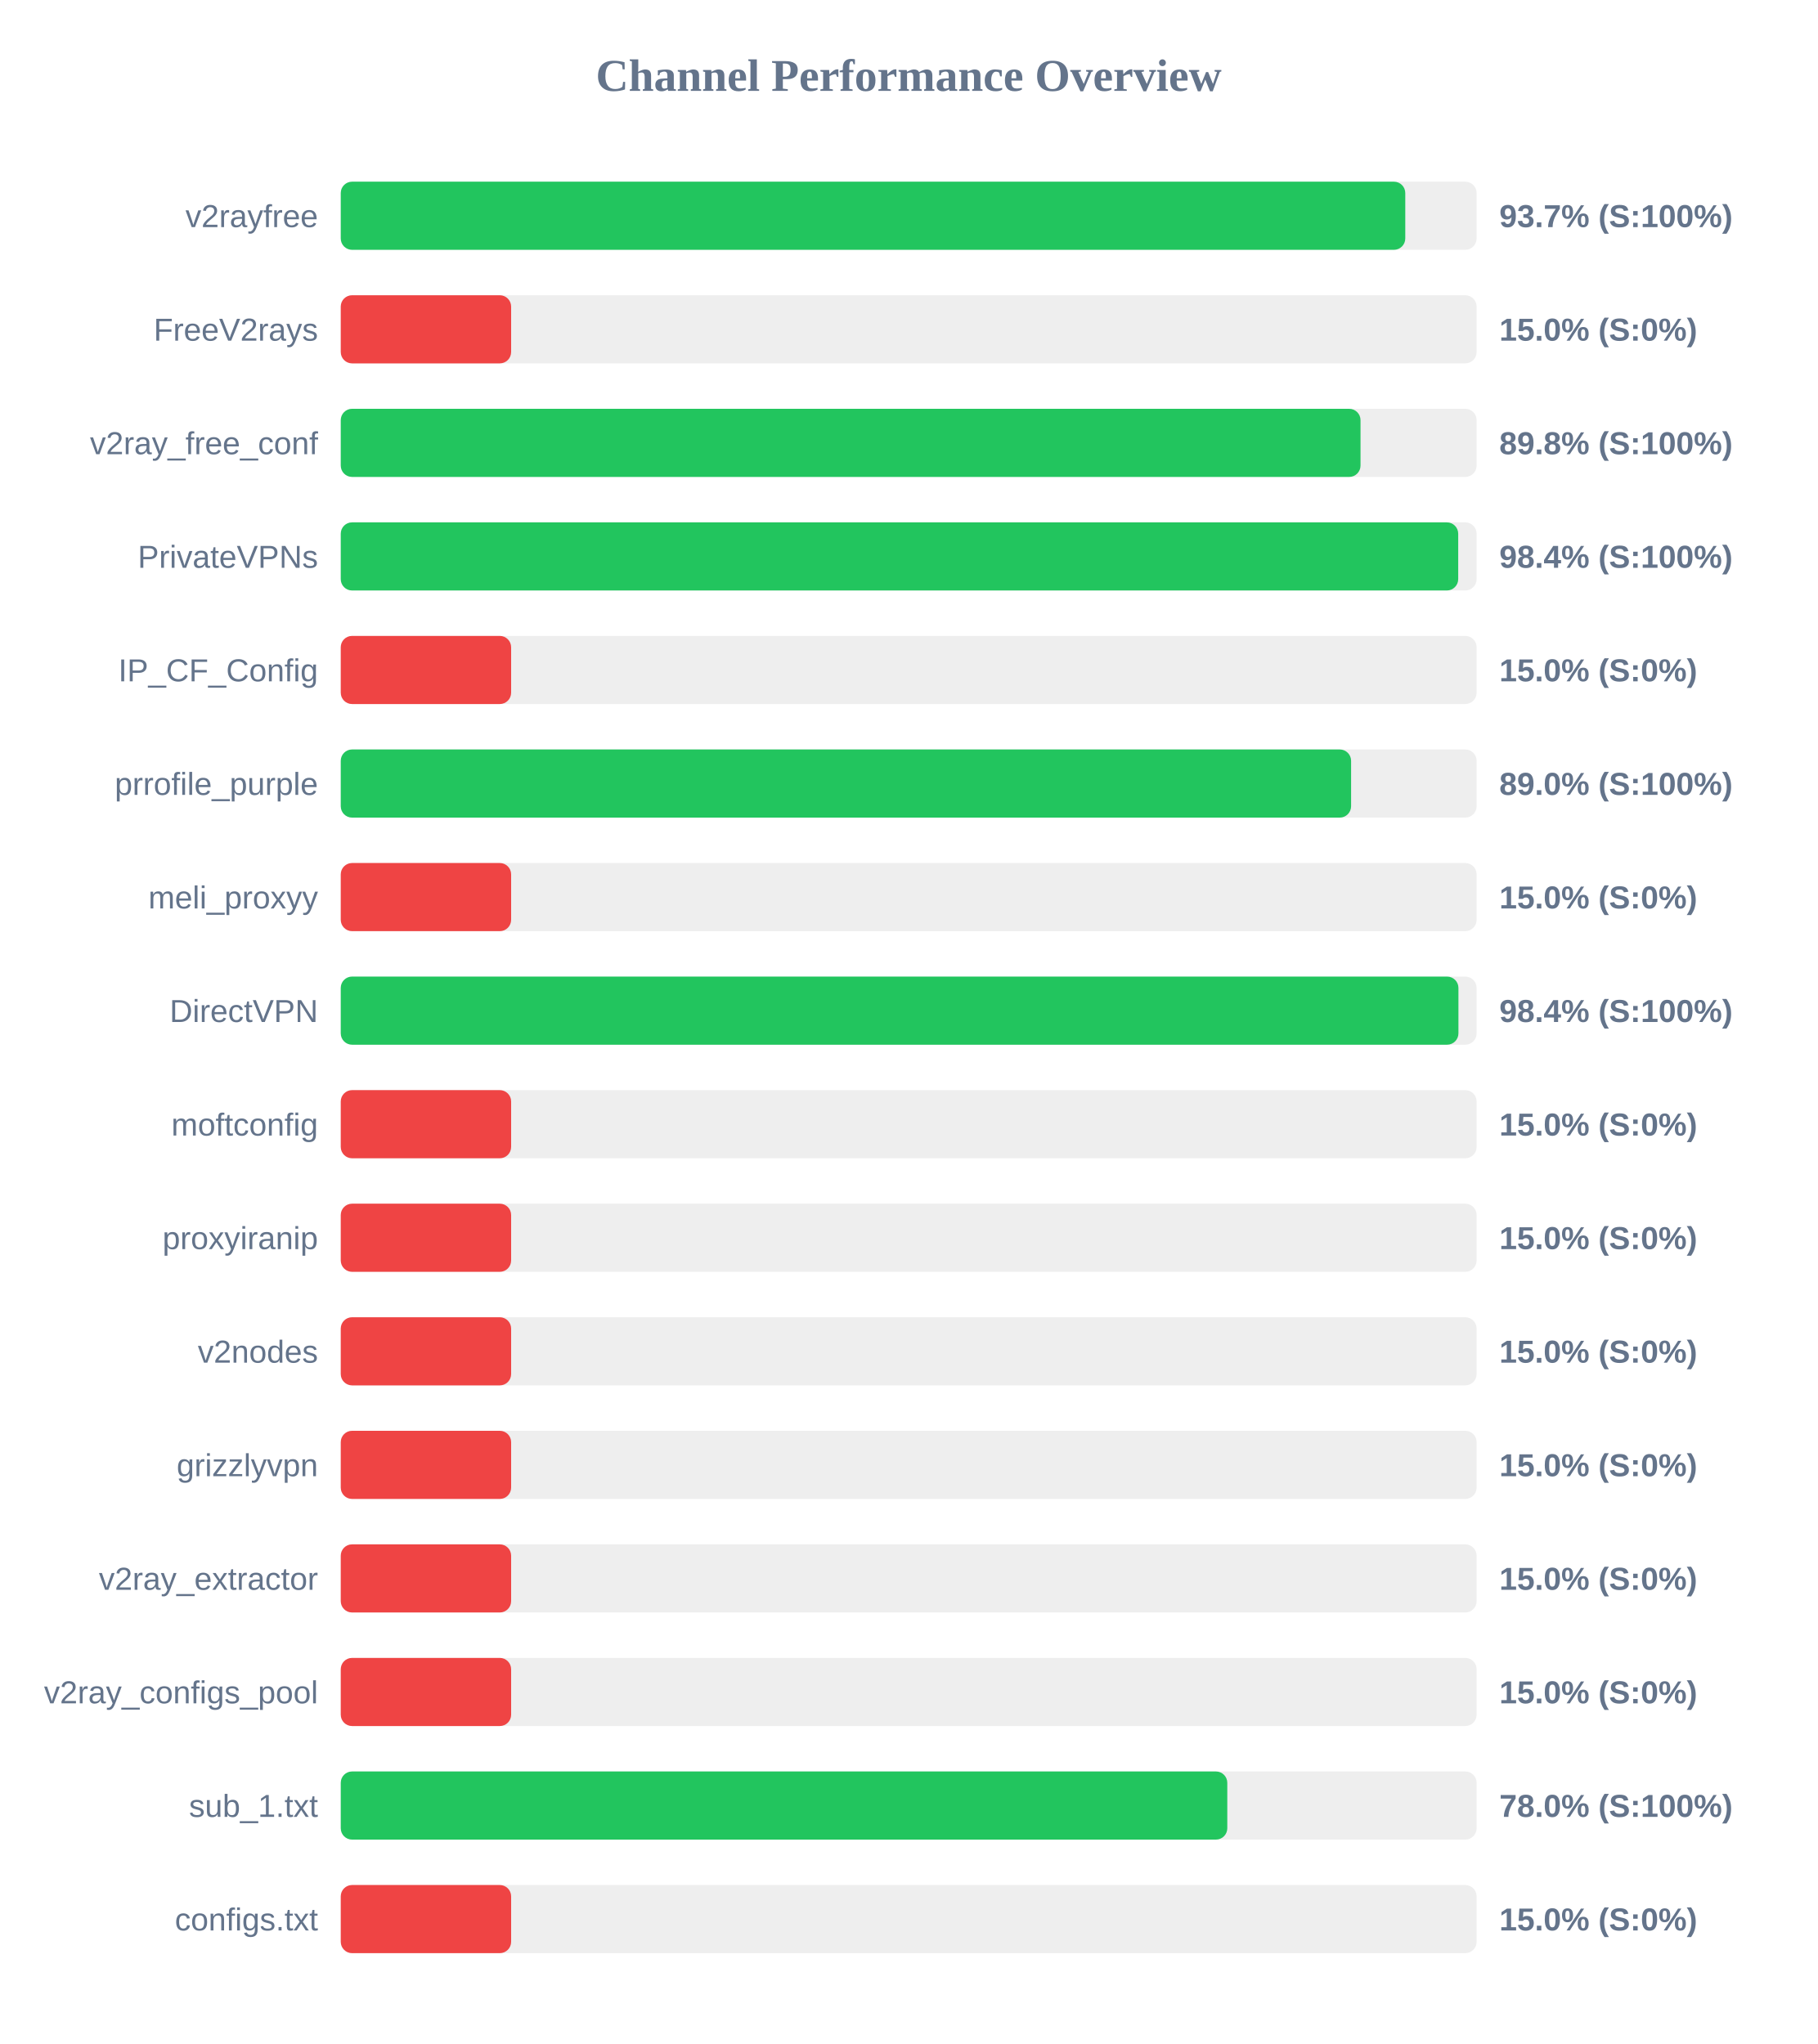
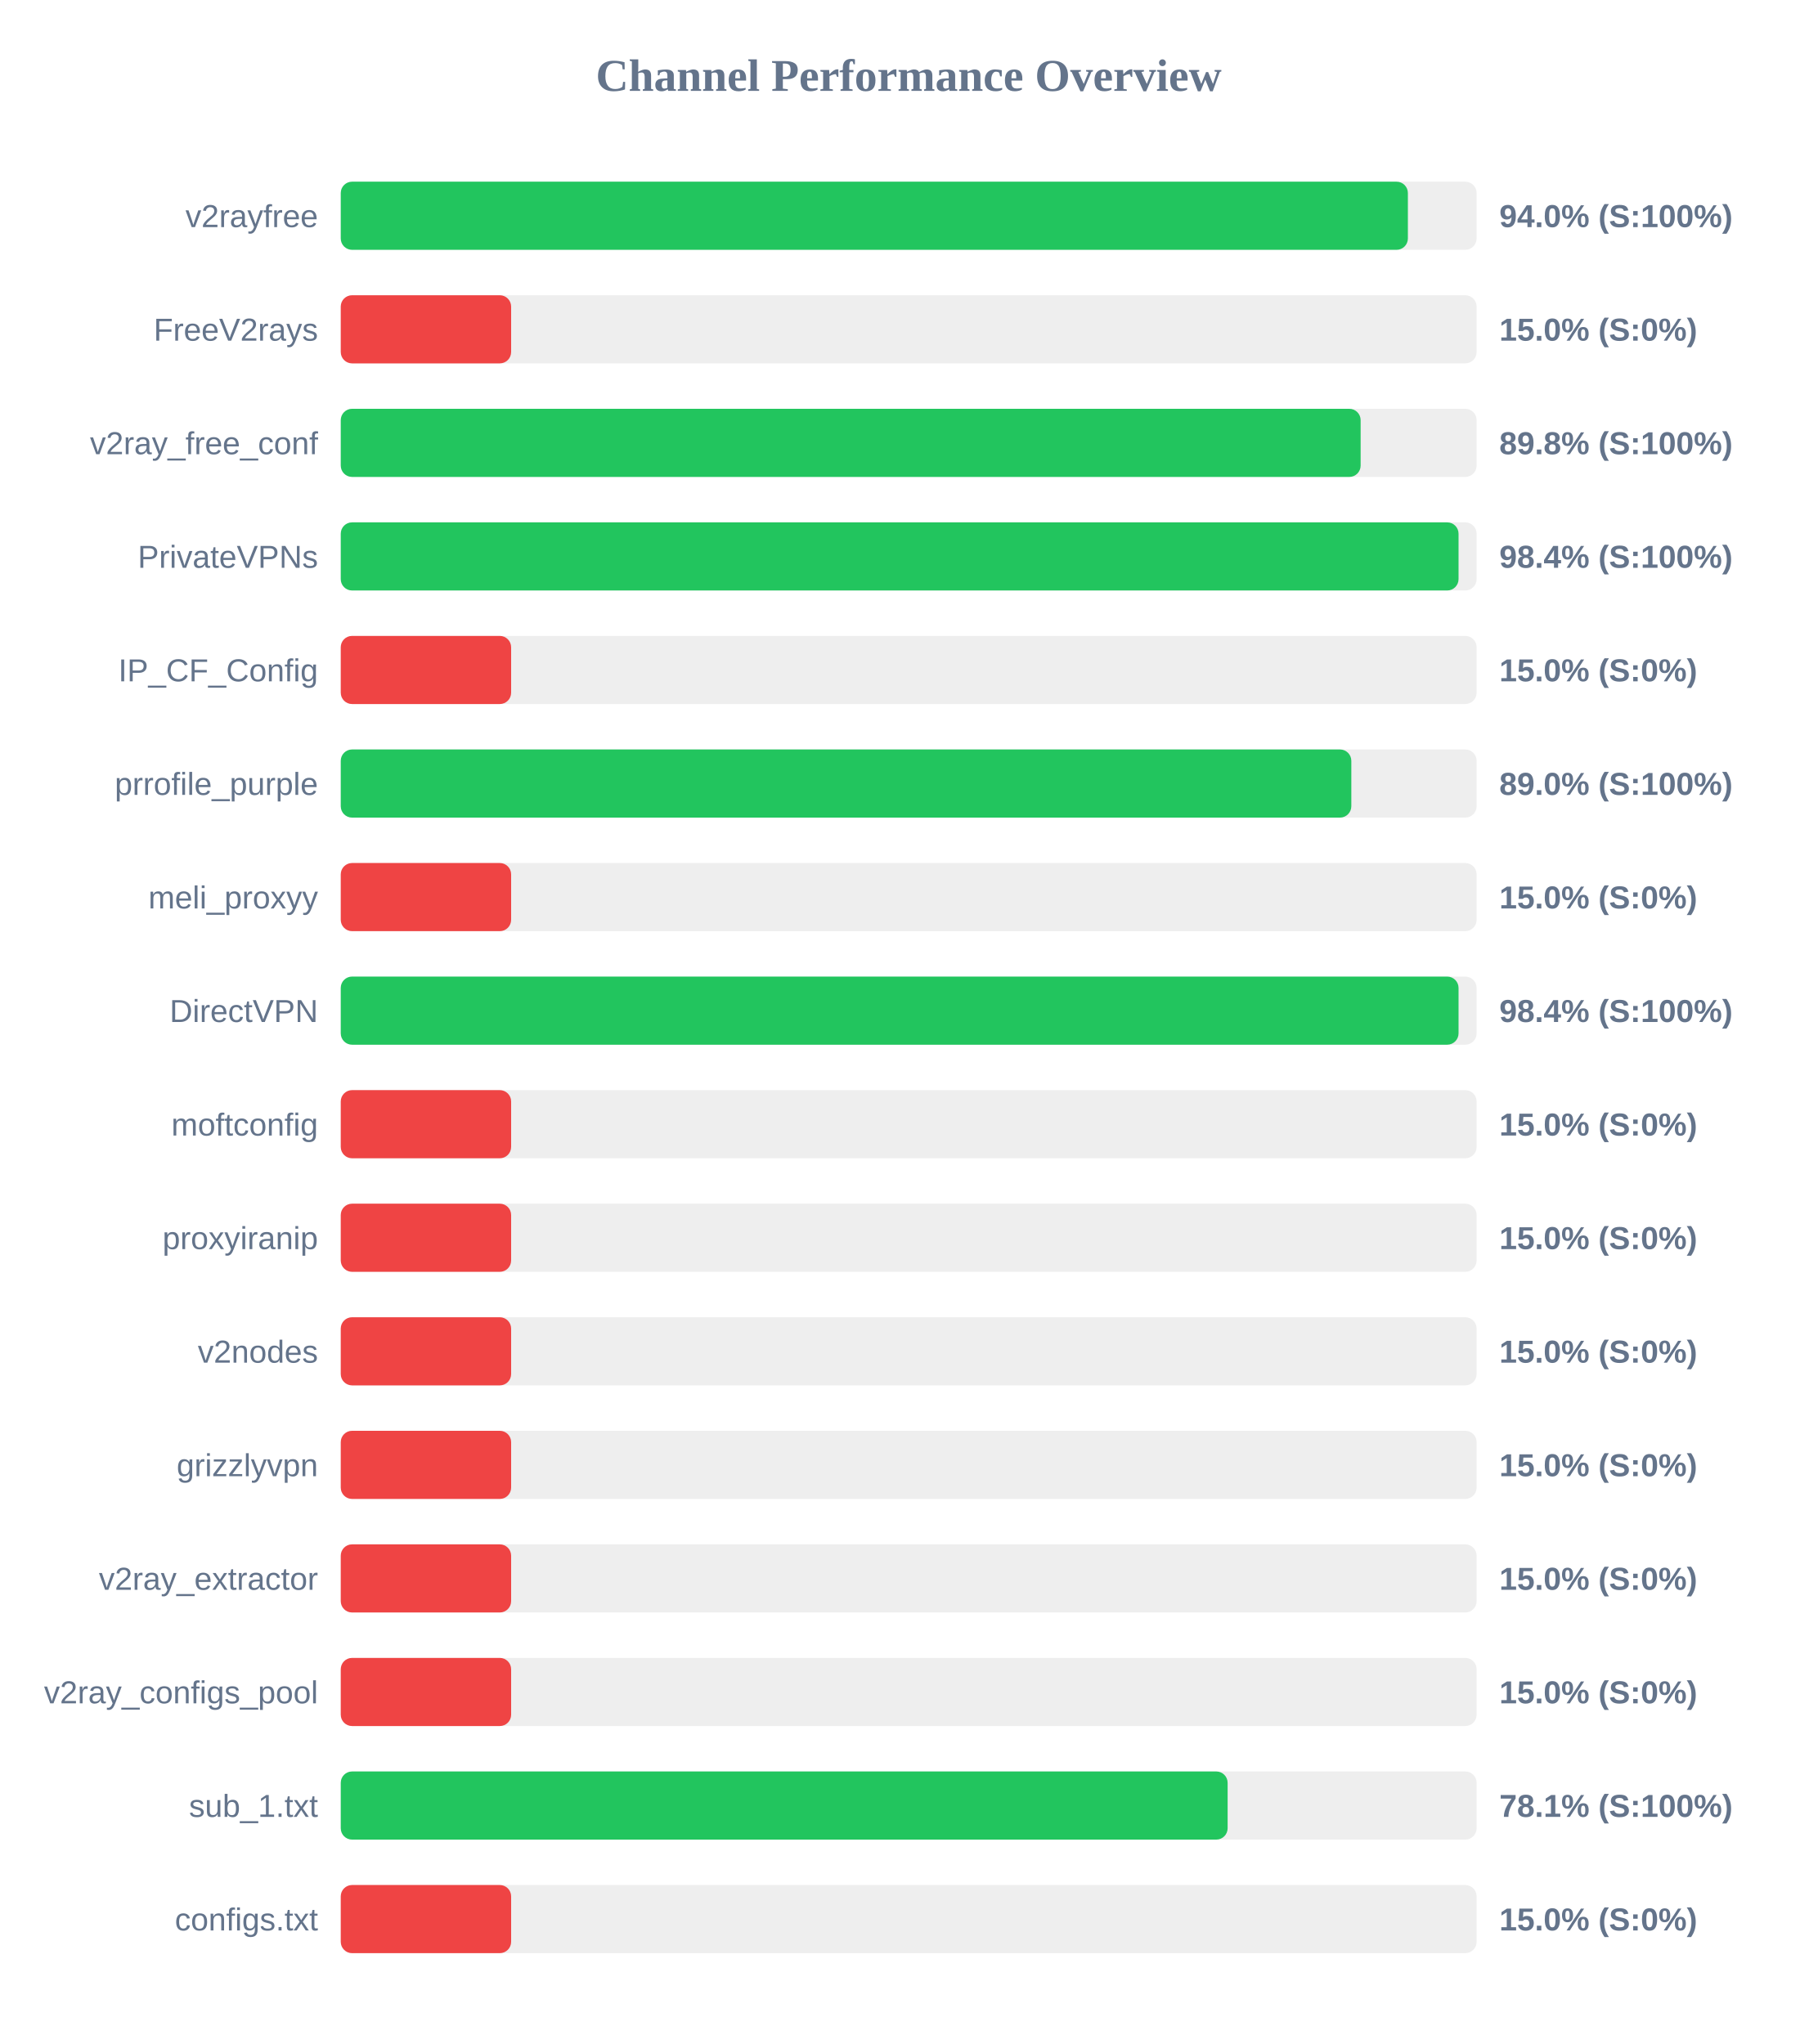
<svg xmlns="http://www.w3.org/2000/svg" width="800" height="900" version="1.1">
  <style>
        .row { font: 14px Arial; fill: #64748b; }
        .score { font: bold 14px Arial; fill: #64748b; }
    </style>
  <text x="400" y="40" text-anchor="middle" font-size="20px" font-weight="bold" fill="#64748b">Channel Performance Overview</text>
  <rect x="150" y="80" width="500" height="30" fill="#eee" rx="5" />
-   <rect x="150" y="80" width="468.6" height="30" fill="#22c55e" rx="5" />
+   <rect x="150" y="80" width="469.75" height="30" fill="#22c55e" rx="5" />
  <text x="140" y="100" text-anchor="end" class="row">v2rayfree</text>
-   <text x="660" y="100" text-anchor="start" class="score">93.7% (S:100%)</text>
+   <text x="660" y="100" text-anchor="start" class="score">94.0% (S:100%)</text>
  <rect x="150" y="130" width="500" height="30" fill="#eee" rx="5" />
  <rect x="150" y="130" width="75.0" height="30" fill="#ef4444" rx="5" />
  <text x="140" y="150" text-anchor="end" class="row">FreeV2rays</text>
  <text x="660" y="150" text-anchor="start" class="score">15.0% (S:0%)</text>
  <rect x="150" y="180" width="500" height="30" fill="#eee" rx="5" />
-   <rect x="150" y="180" width="448.9" height="30" fill="#22c55e" rx="5" />
+   <rect x="150" y="180" width="448.95" height="30" fill="#22c55e" rx="5" />
  <text x="140" y="200" text-anchor="end" class="row">v2ray_free_conf</text>
  <text x="660" y="200" text-anchor="start" class="score">89.8% (S:100%)</text>
  <rect x="150" y="230" width="500" height="30" fill="#eee" rx="5" />
-   <rect x="150" y="230" width="491.9" height="30" fill="#22c55e" rx="5" />
+   <rect x="150" y="230" width="492.05" height="30" fill="#22c55e" rx="5" />
  <text x="140" y="250" text-anchor="end" class="row">PrivateVPNs</text>
  <text x="660" y="250" text-anchor="start" class="score">98.4% (S:100%)</text>
  <rect x="150" y="280" width="500" height="30" fill="#eee" rx="5" />
  <rect x="150" y="280" width="75.0" height="30" fill="#ef4444" rx="5" />
  <text x="140" y="300" text-anchor="end" class="row">IP_CF_Config</text>
  <text x="660" y="300" text-anchor="start" class="score">15.0% (S:0%)</text>
  <rect x="150" y="330" width="500" height="30" fill="#eee" rx="5" />
-   <rect x="150" y="330" width="444.75" height="30" fill="#22c55e" rx="5" />
+   <rect x="150" y="330" width="444.85" height="30" fill="#22c55e" rx="5" />
  <text x="140" y="350" text-anchor="end" class="row">prrofile_purple</text>
  <text x="660" y="350" text-anchor="start" class="score">89.0% (S:100%)</text>
  <rect x="150" y="380" width="500" height="30" fill="#eee" rx="5" />
  <rect x="150" y="380" width="75.0" height="30" fill="#ef4444" rx="5" />
  <text x="140" y="400" text-anchor="end" class="row">meli_proxyy</text>
  <text x="660" y="400" text-anchor="start" class="score">15.0% (S:0%)</text>
  <rect x="150" y="430" width="500" height="30" fill="#eee" rx="5" />
-   <rect x="150" y="430" width="492.0" height="30" fill="#22c55e" rx="5" />
+   <rect x="150" y="430" width="492.05" height="30" fill="#22c55e" rx="5" />
  <text x="140" y="450" text-anchor="end" class="row">DirectVPN</text>
  <text x="660" y="450" text-anchor="start" class="score">98.4% (S:100%)</text>
  <rect x="150" y="480" width="500" height="30" fill="#eee" rx="5" />
  <rect x="150" y="480" width="75.0" height="30" fill="#ef4444" rx="5" />
  <text x="140" y="500" text-anchor="end" class="row">moftconfig</text>
  <text x="660" y="500" text-anchor="start" class="score">15.0% (S:0%)</text>
  <rect x="150" y="530" width="500" height="30" fill="#eee" rx="5" />
  <rect x="150" y="530" width="75.0" height="30" fill="#ef4444" rx="5" />
  <text x="140" y="550" text-anchor="end" class="row">proxyiranip</text>
  <text x="660" y="550" text-anchor="start" class="score">15.0% (S:0%)</text>
  <rect x="150" y="580" width="500" height="30" fill="#eee" rx="5" />
  <rect x="150" y="580" width="75.0" height="30" fill="#ef4444" rx="5" />
  <text x="140" y="600" text-anchor="end" class="row">v2nodes</text>
  <text x="660" y="600" text-anchor="start" class="score">15.0% (S:0%)</text>
  <rect x="150" y="630" width="500" height="30" fill="#eee" rx="5" />
  <rect x="150" y="630" width="75.0" height="30" fill="#ef4444" rx="5" />
  <text x="140" y="650" text-anchor="end" class="row">grizzlyvpn</text>
  <text x="660" y="650" text-anchor="start" class="score">15.0% (S:0%)</text>
  <rect x="150" y="680" width="500" height="30" fill="#eee" rx="5" />
  <rect x="150" y="680" width="75.0" height="30" fill="#ef4444" rx="5" />
  <text x="140" y="700" text-anchor="end" class="row">v2ray_extractor</text>
  <text x="660" y="700" text-anchor="start" class="score">15.0% (S:0%)</text>
  <rect x="150" y="730" width="500" height="30" fill="#eee" rx="5" />
  <rect x="150" y="730" width="75.0" height="30" fill="#ef4444" rx="5" />
  <text x="140" y="750" text-anchor="end" class="row">v2ray_configs_pool</text>
  <text x="660" y="750" text-anchor="start" class="score">15.0% (S:0%)</text>
  <rect x="150" y="780" width="500" height="30" fill="#eee" rx="5" />
-   <rect x="150" y="780" width="390.25" height="30" fill="#22c55e" rx="5" />
+   <rect x="150" y="780" width="390.4" height="30" fill="#22c55e" rx="5" />
  <text x="140" y="800" text-anchor="end" class="row">sub_1.txt</text>
-   <text x="660" y="800" text-anchor="start" class="score">78.0% (S:100%)</text>
+   <text x="660" y="800" text-anchor="start" class="score">78.1% (S:100%)</text>
  <rect x="150" y="830" width="500" height="30" fill="#eee" rx="5" />
  <rect x="150" y="830" width="75.0" height="30" fill="#ef4444" rx="5" />
  <text x="140" y="850" text-anchor="end" class="row">configs.txt</text>
  <text x="660" y="850" text-anchor="start" class="score">15.0% (S:0%)</text>
</svg>
